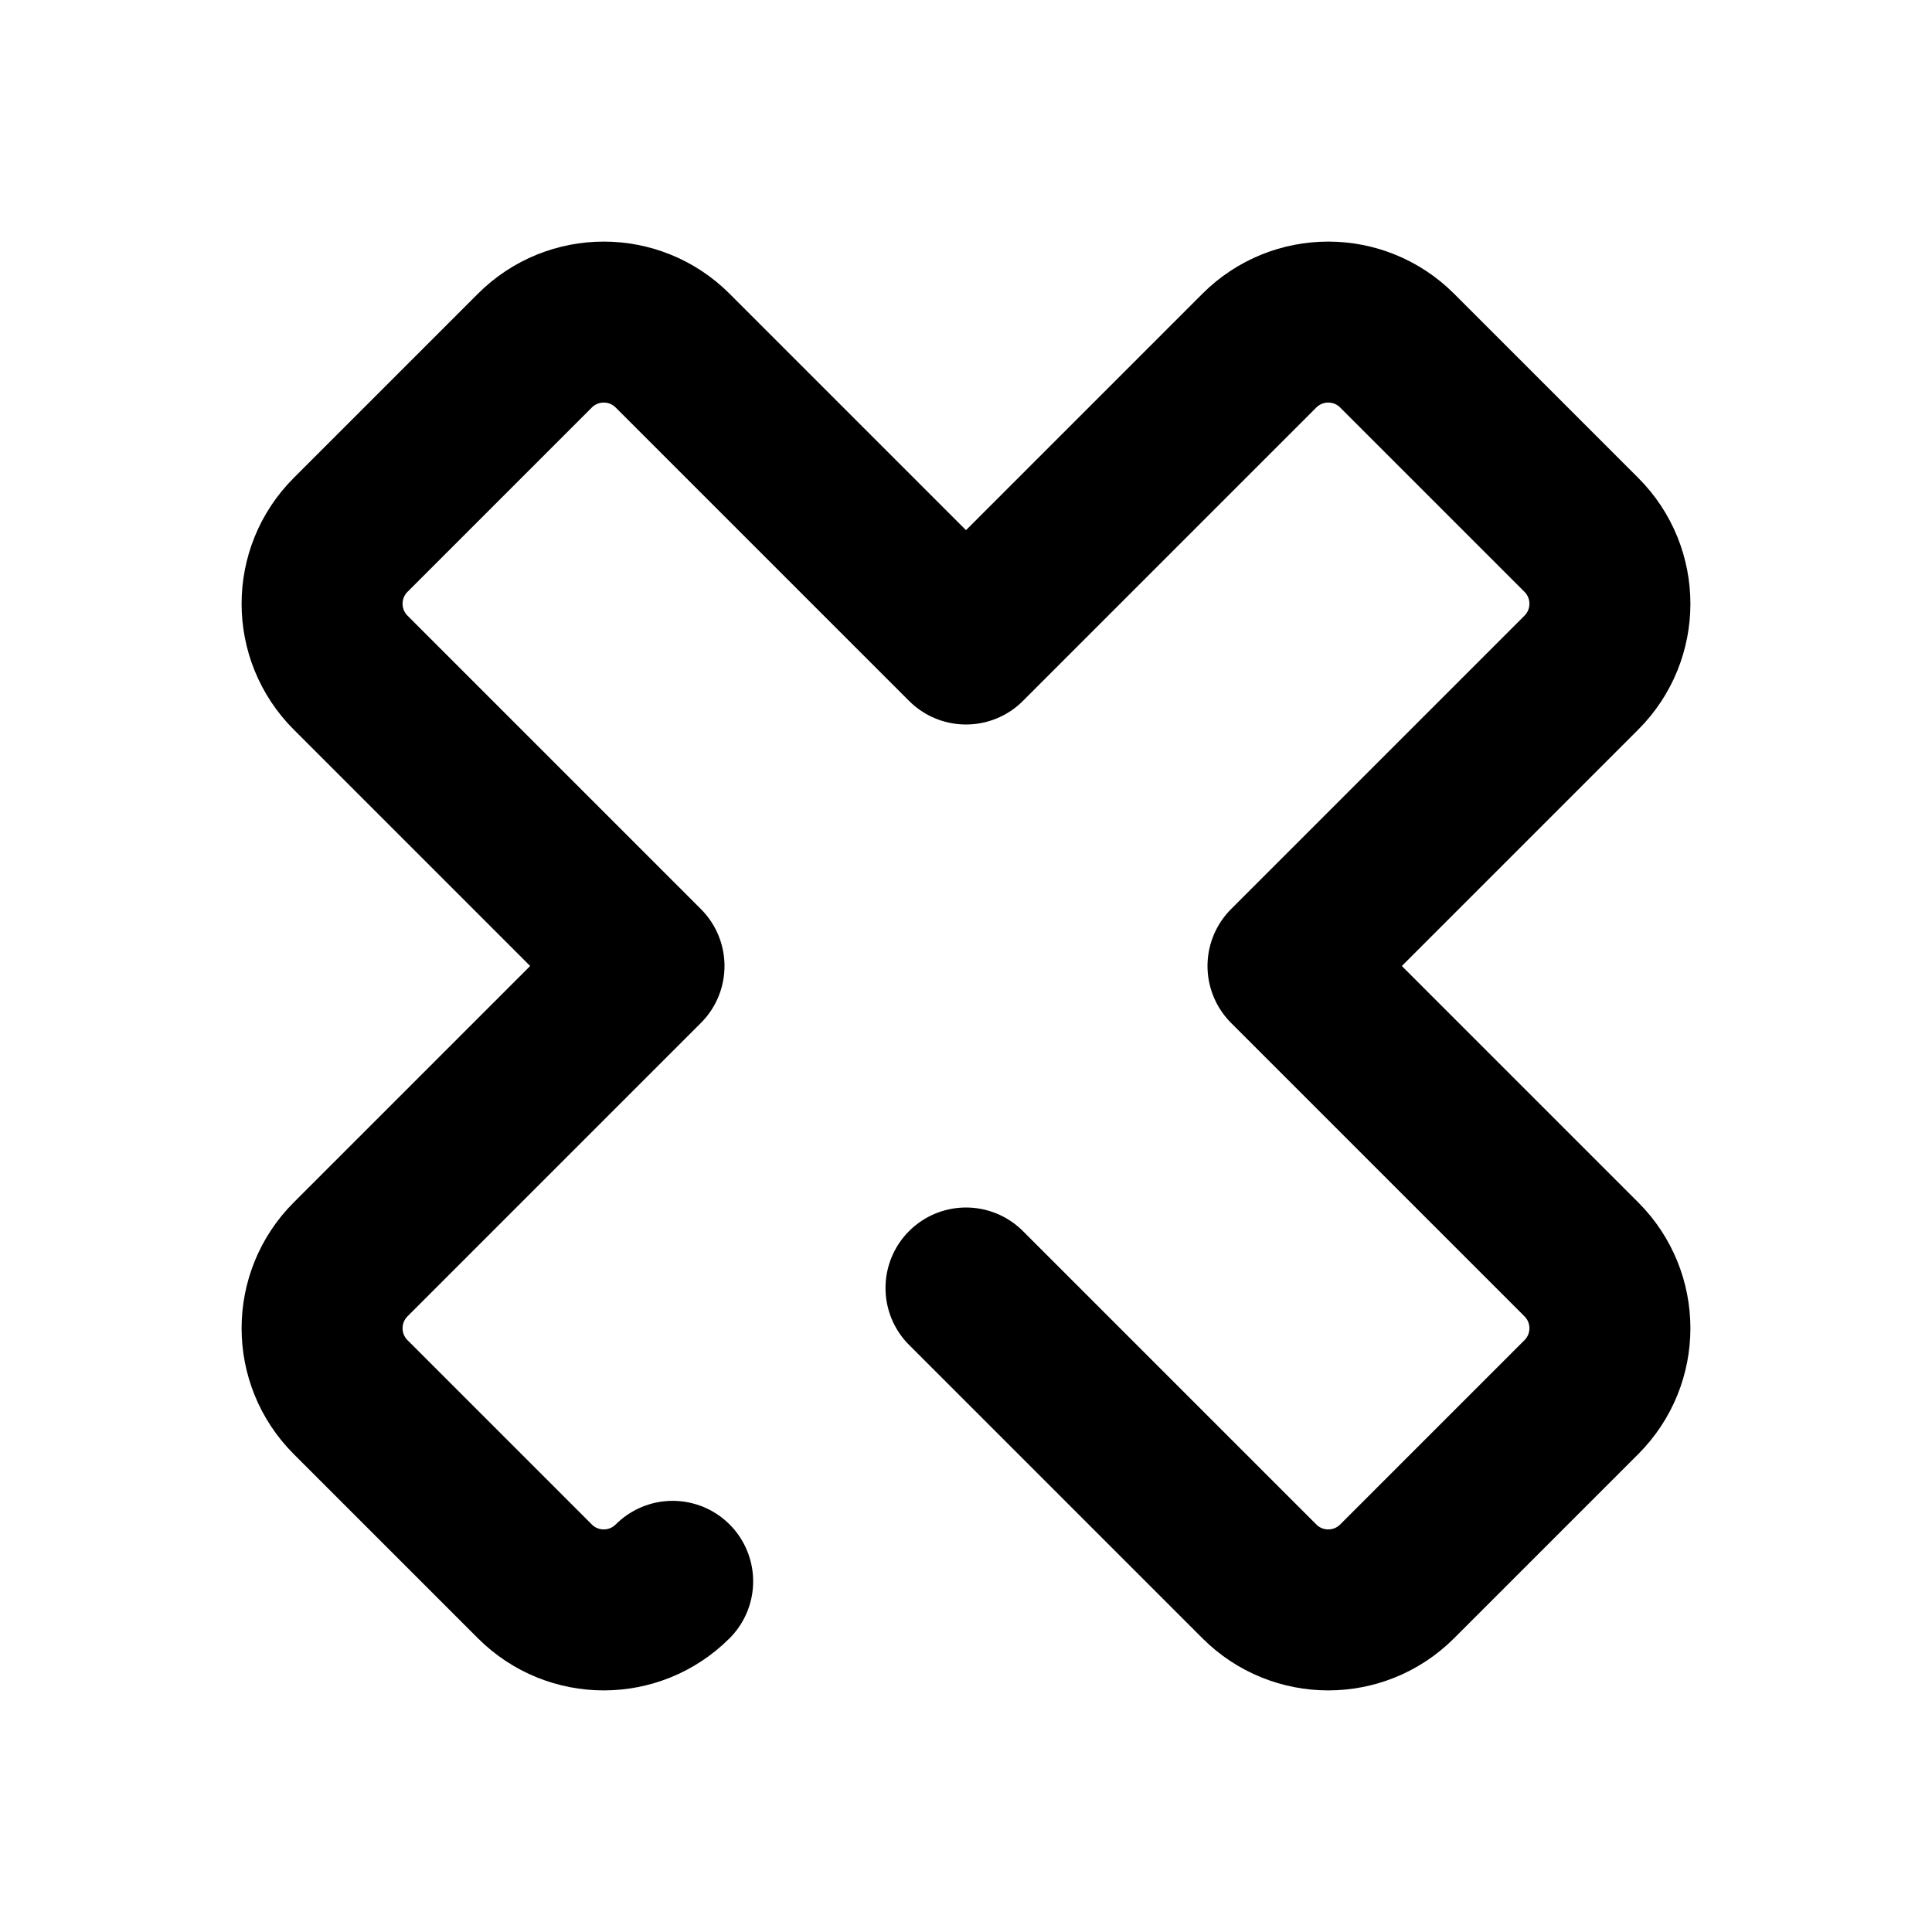
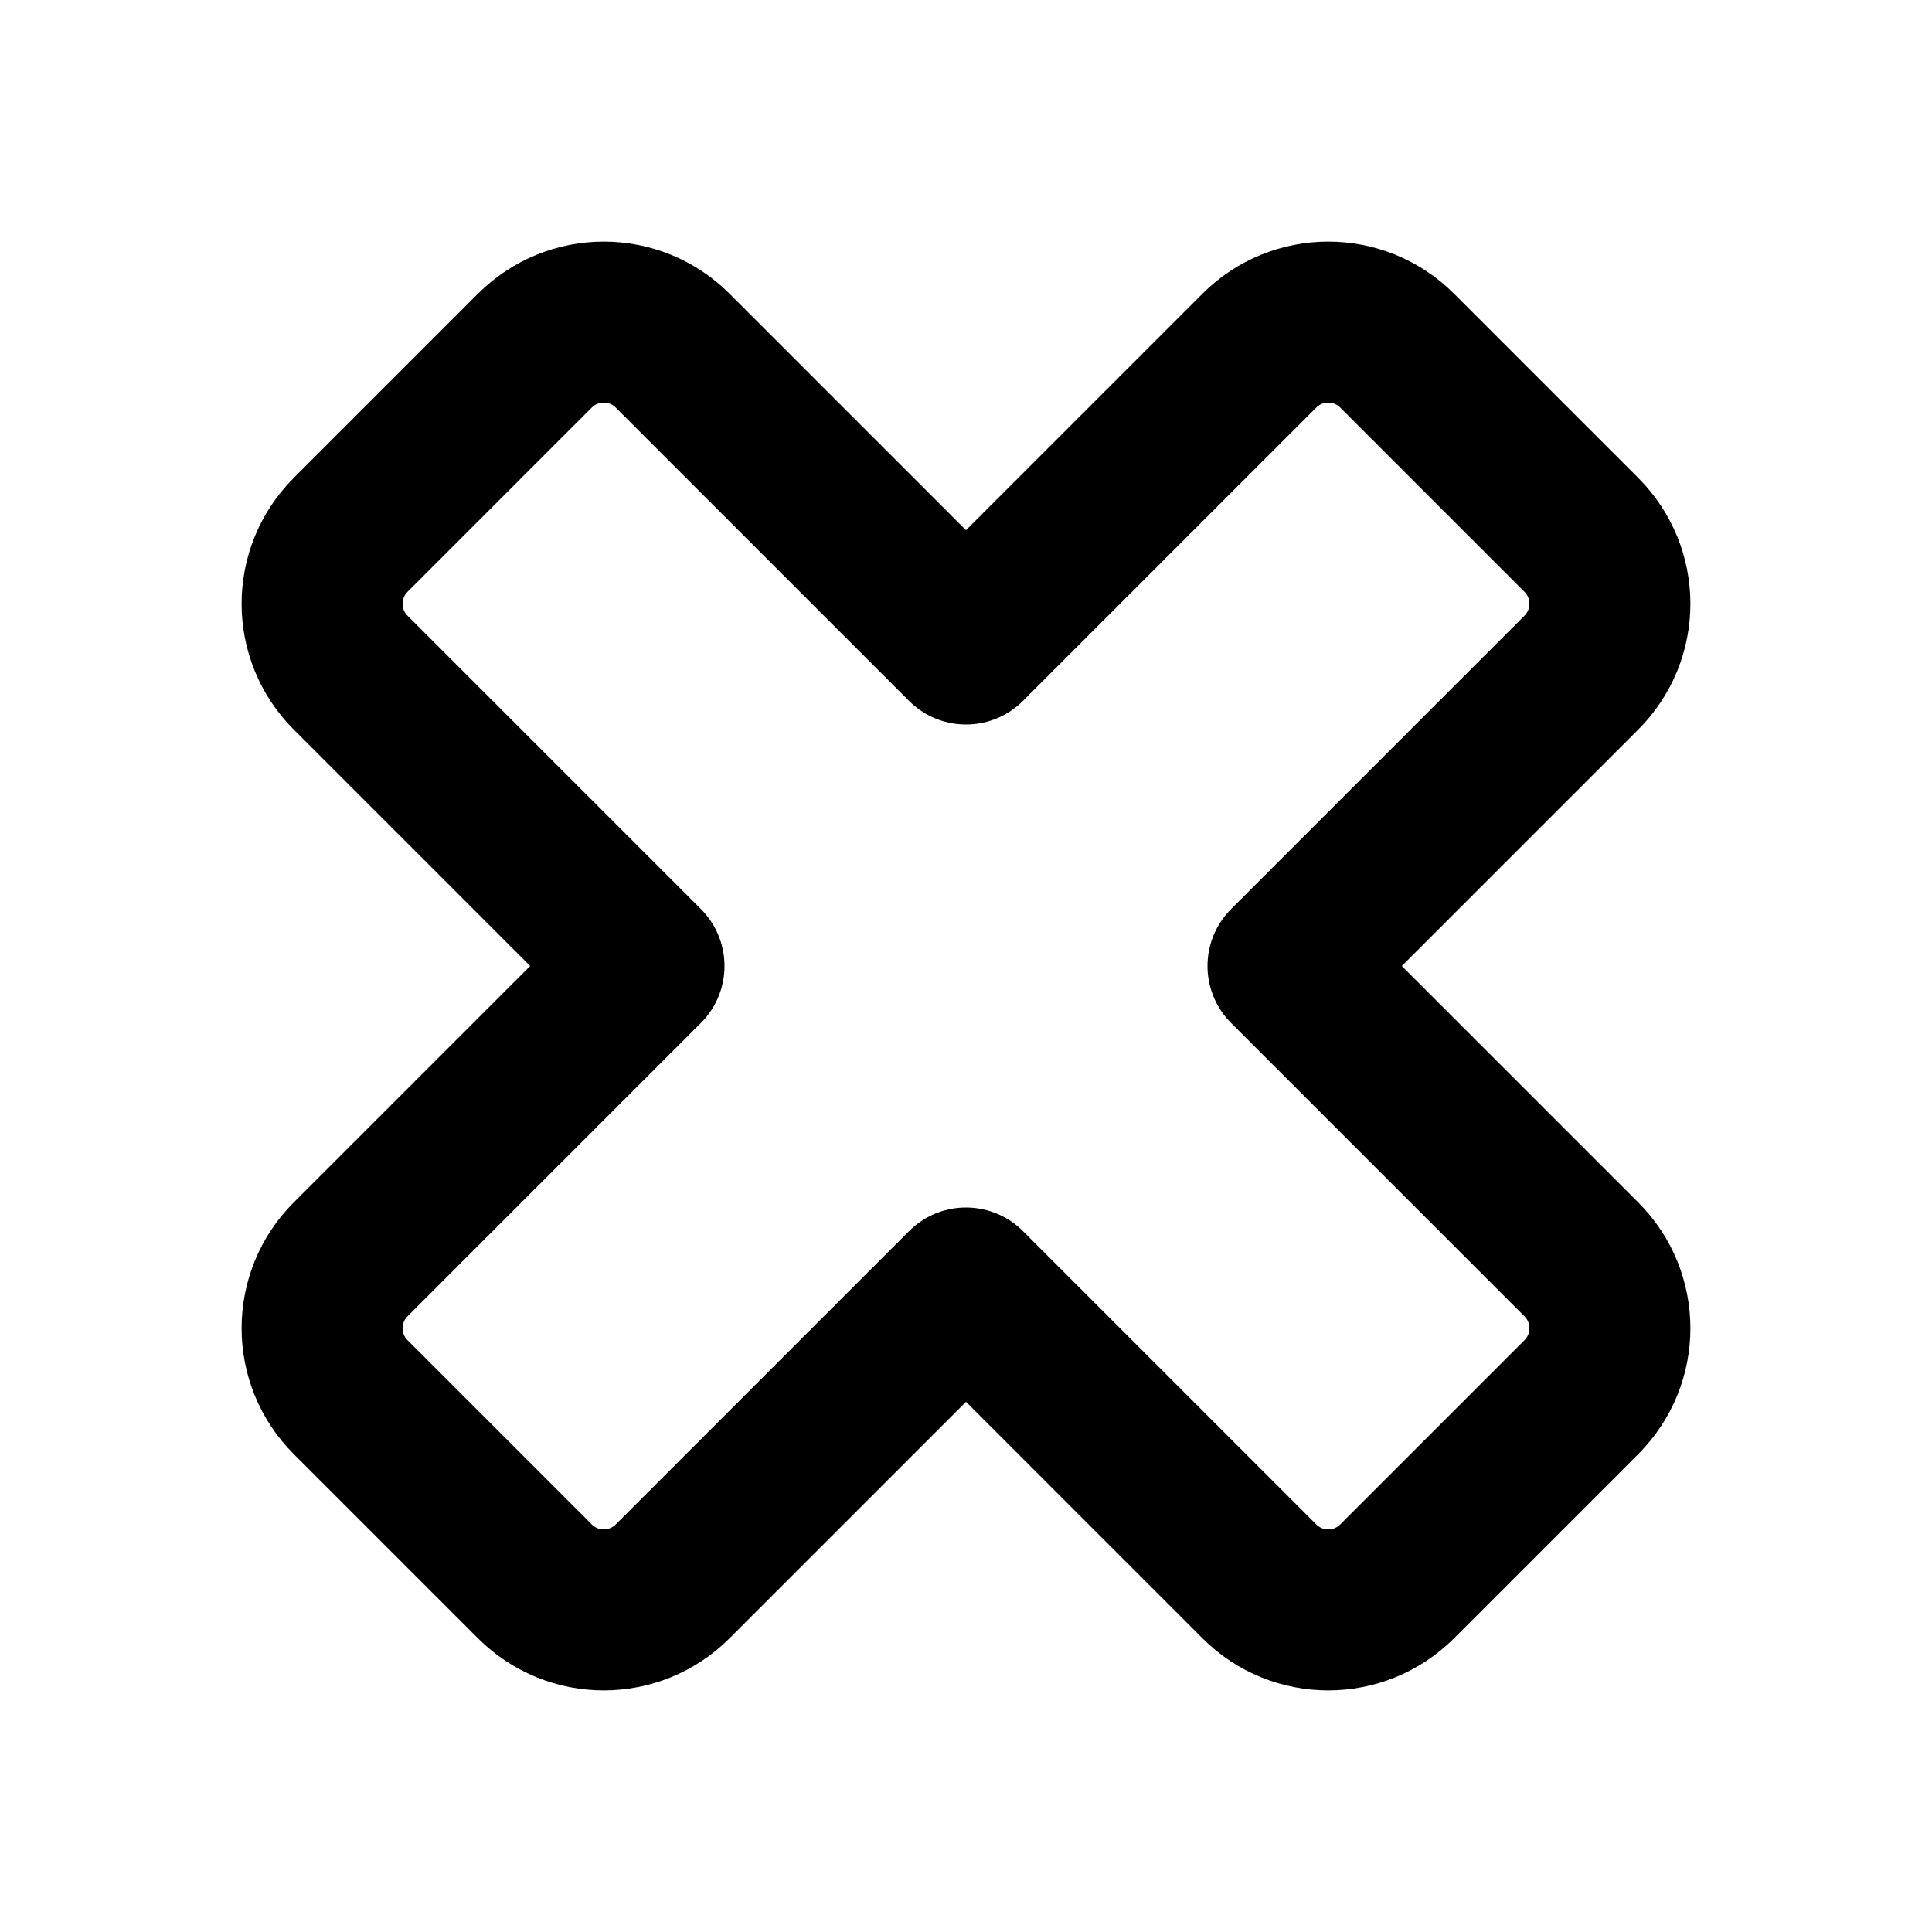
<svg xmlns="http://www.w3.org/2000/svg" width="24" height="24" viewBox="0 0 24 24" fill="none" stroke="currentColor" stroke-width="2" stroke-linecap="round" stroke-linejoin="round">
-   <path d="M12 16l3.644 3.644a1.21 1.21 0 0 0 1.712 0l2.288 -2.288a1.21 1.21 0 0 0 0 -1.712l-3.644 -3.644l3.644 -3.644a1.21 1.21 0 0 0 0 -1.712l-2.288 -2.288a1.21 1.21 0 0 0 -1.712 0l-3.644 3.644l-3.644 -3.644a1.21 1.21 0 0 0 -1.712 0l-2.288 2.288a1.21 1.21 0 0 0 0 1.712l3.644 3.644l-3.644 3.644a1.21 1.21 0 0 0 0 1.712l2.288 2.288a1.21 1.21 0 0 0 1.712 0m3.644 -3.644" />
+   <path d="M12 16l3.644 3.644a1.21 1.21 0 0 0 1.712 0l2.288 -2.288a1.21 1.21 0 0 0 0 -1.712l-3.644 -3.644l3.644 -3.644a1.21 1.21 0 0 0 0 -1.712l-2.288 -2.288a1.21 1.21 0 0 0 -1.712 0l-3.644 3.644l-3.644 -3.644a1.21 1.21 0 0 0 -1.712 0l-2.288 2.288a1.21 1.21 0 0 0 0 1.712l3.644 3.644l-3.644 3.644a1.21 1.21 0 0 0 0 1.712l2.288 2.288a1.21 1.21 0 0 0 1.712 0l3.644 -3.644" />
</svg>
